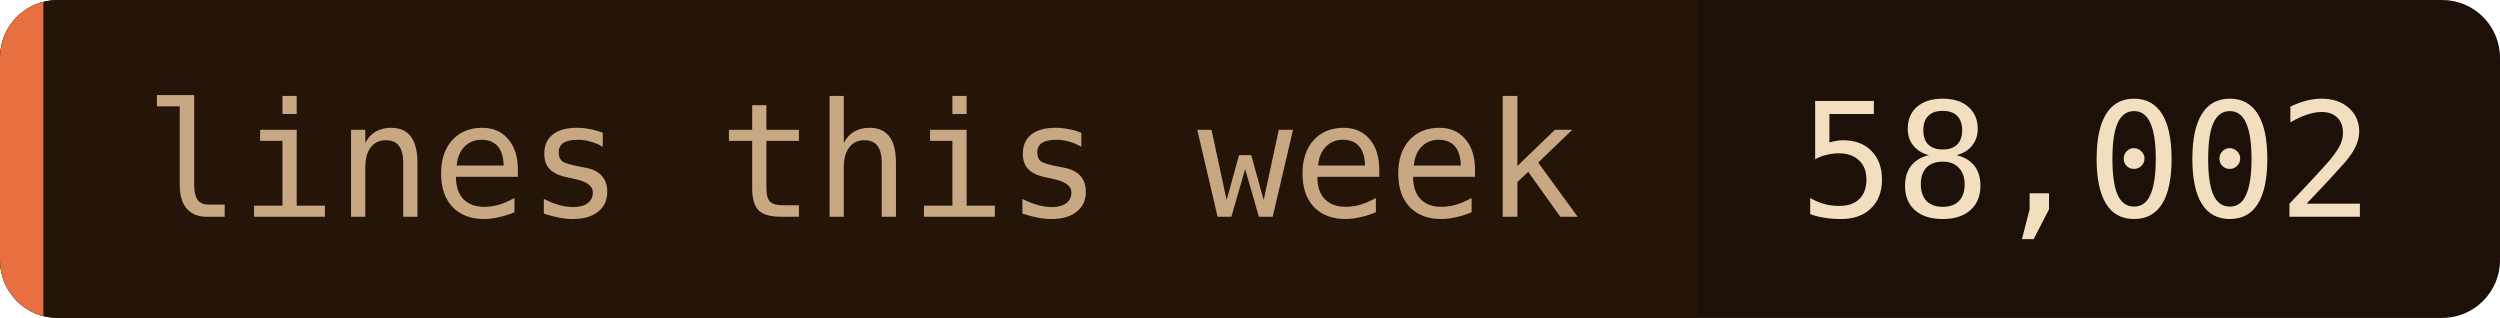
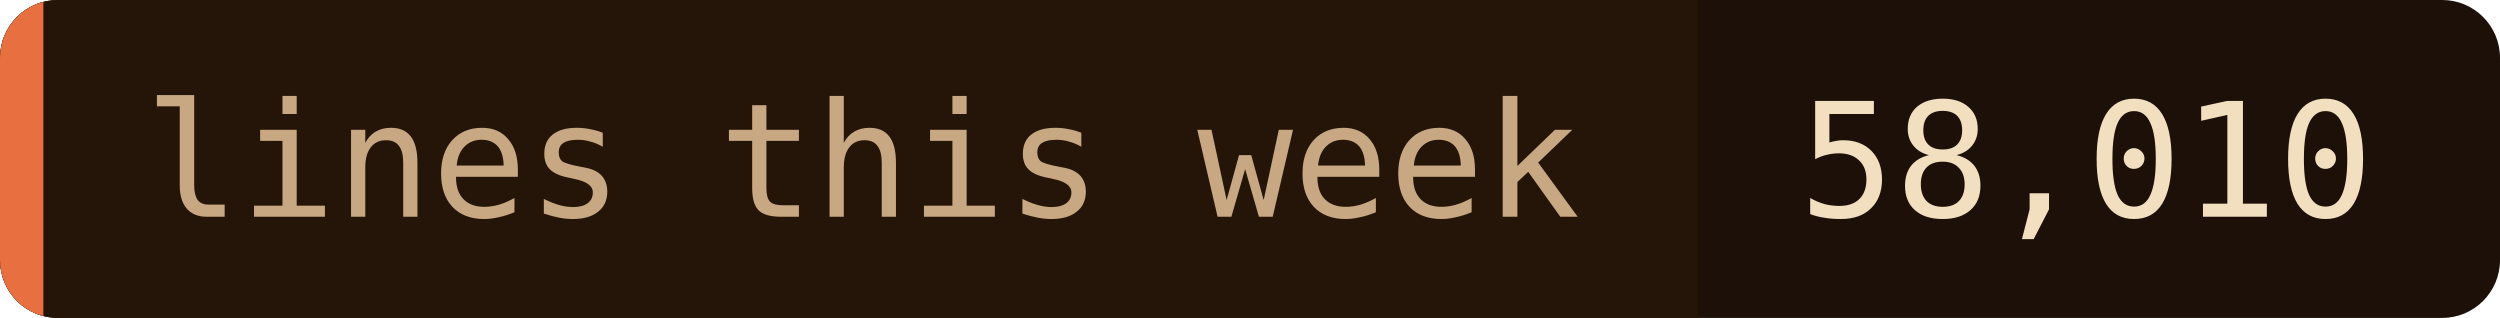
- <svg xmlns="http://www.w3.org/2000/svg" width="173" height="22" role="img" aria-label="lines this week: 58,002">
+ <svg xmlns="http://www.w3.org/2000/svg" width="173" height="22" role="img" aria-label="lines this week: 58,010">
  <clipPath id="c">
    <rect width="173" height="22" rx="4" />
  </clipPath>
  <g clip-path="url(#c)">
    <rect width="173" height="22" fill="#1c1008" />
    <rect width="117.5" height="22" fill="#241508" />
    <rect width="3" height="22" fill="#e87040" />
  </g>
  <g font-family="'JetBrains Mono', 'Fira Code', ui-monospace, SFMono-Regular, Menlo, monospace" font-size="11">
    <text x="10" y="15" fill="#c8a882">lines this week</text>
-     <text x="124.5" y="15" fill="#f2dfc0">58,002</text>
+     <text x="124.5" y="15" fill="#f2dfc0">58,010</text>
  </g>
</svg>
